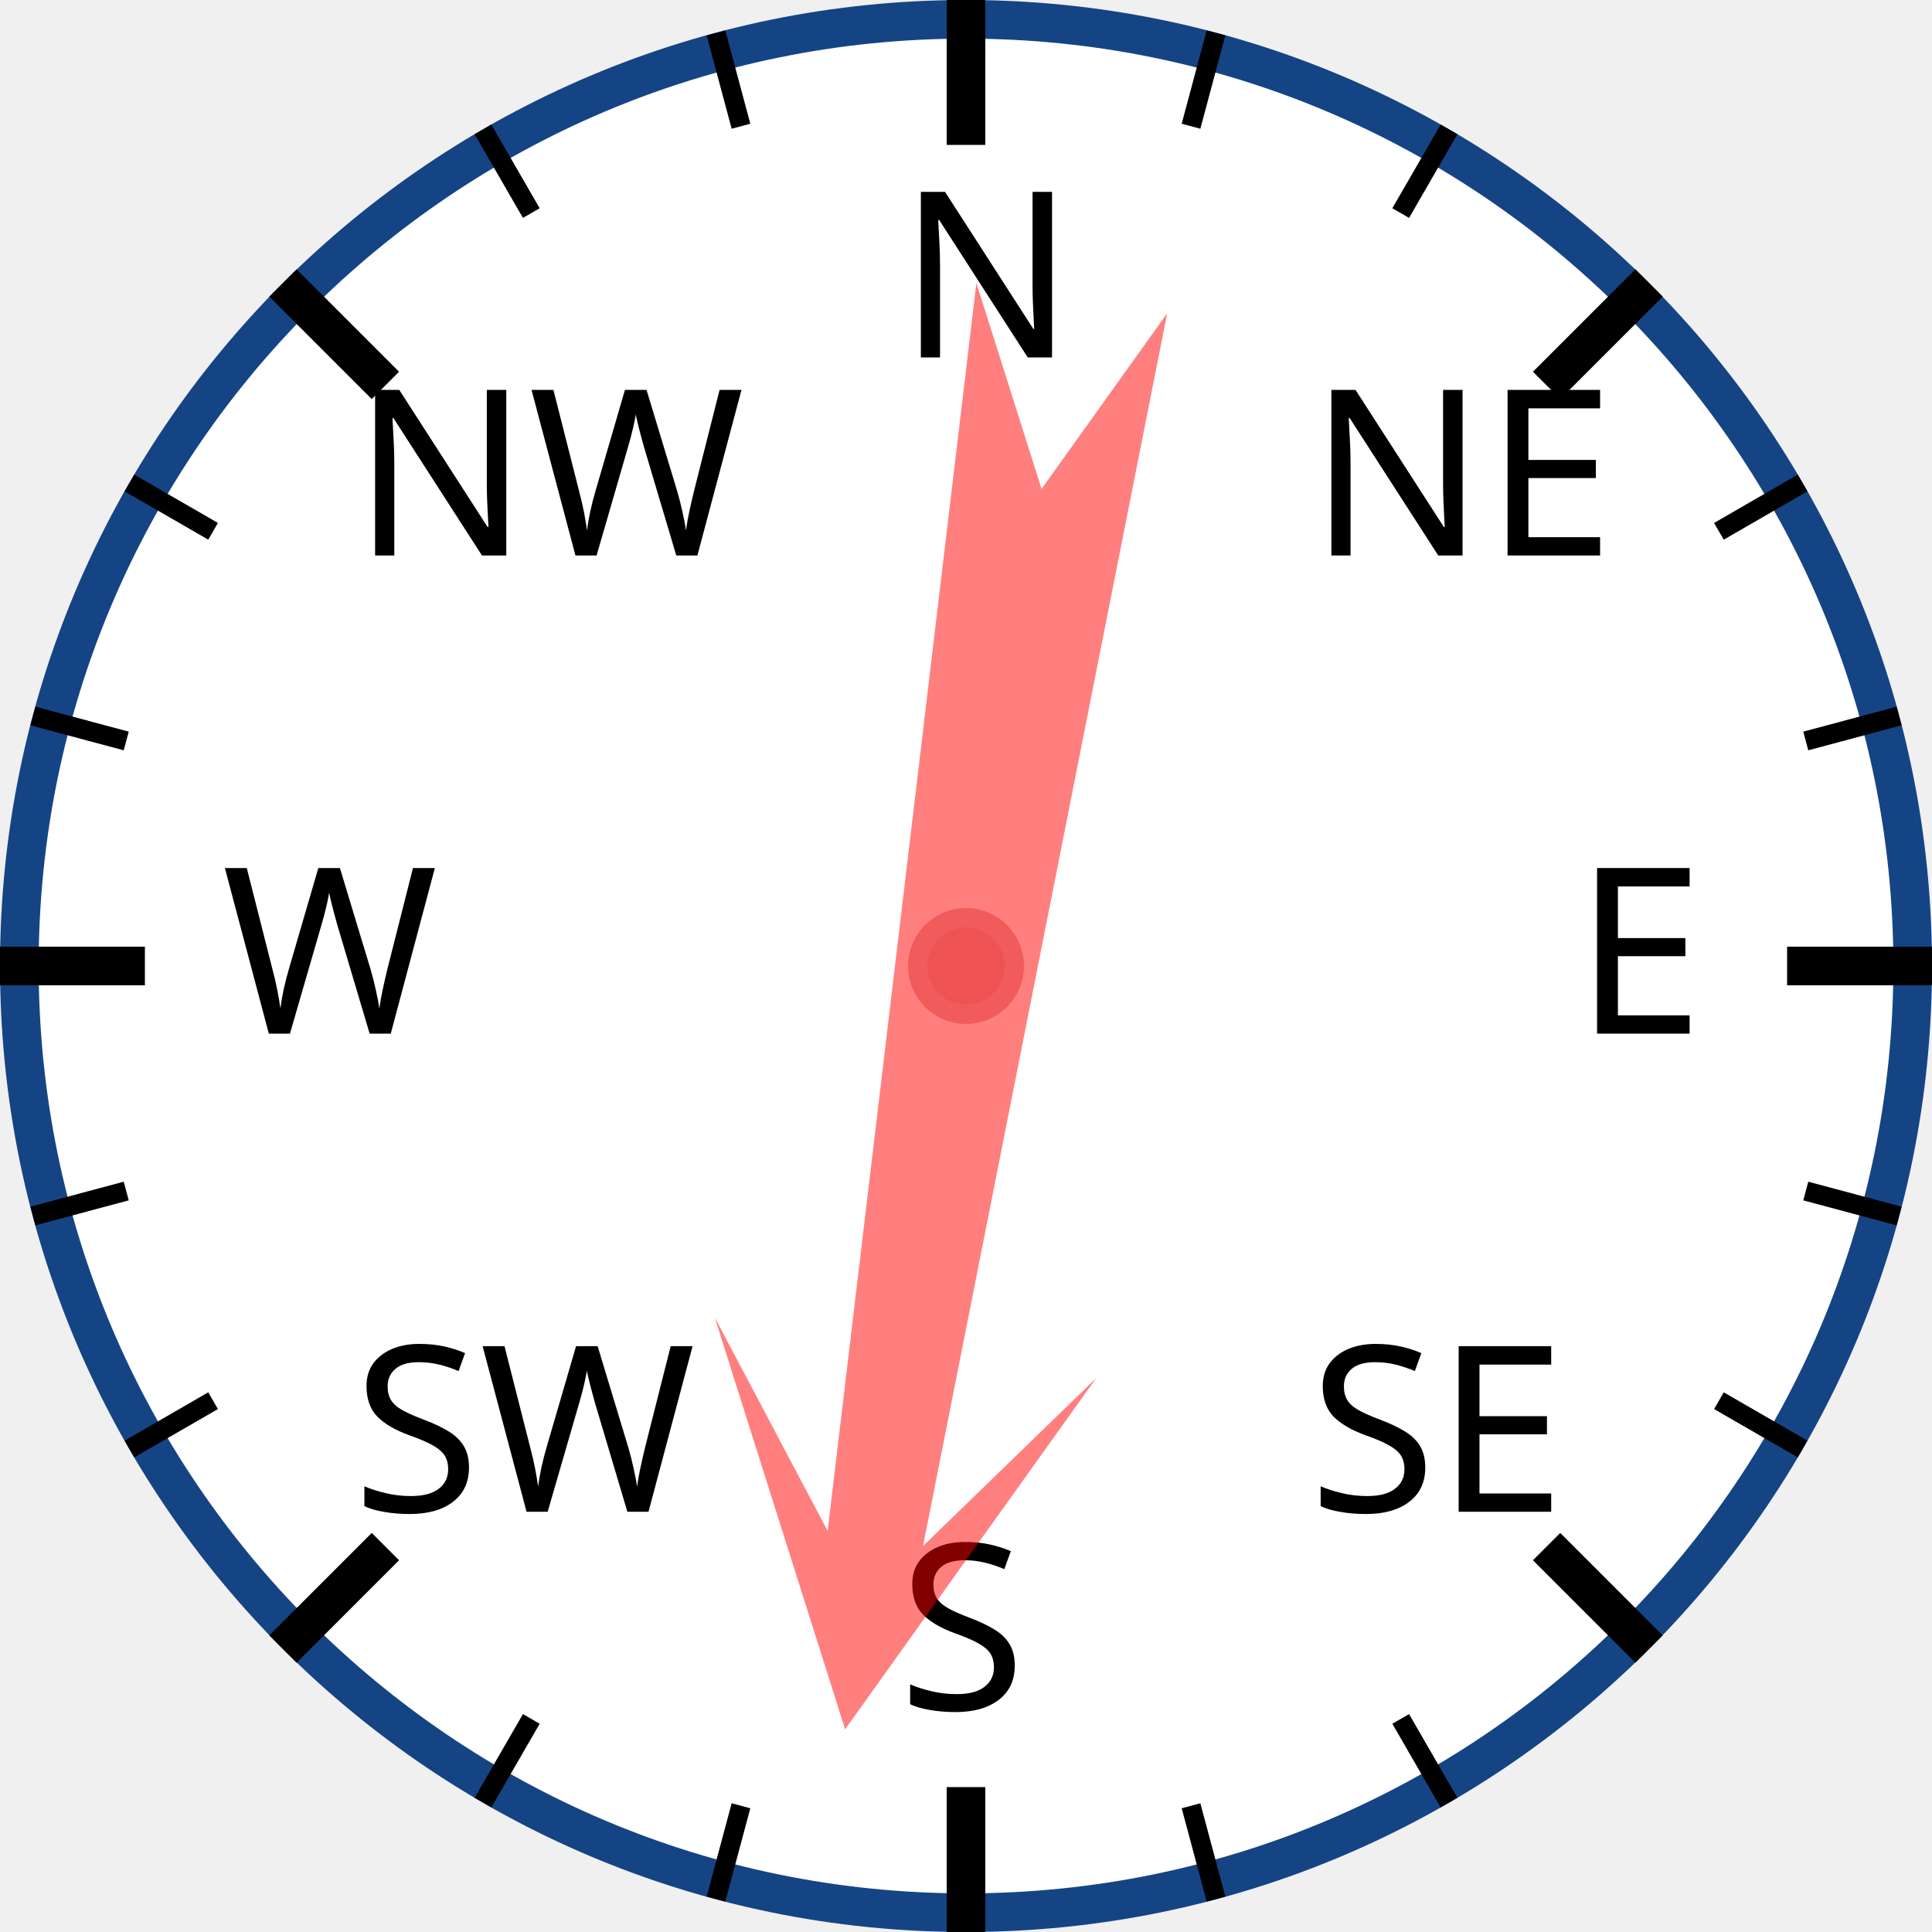
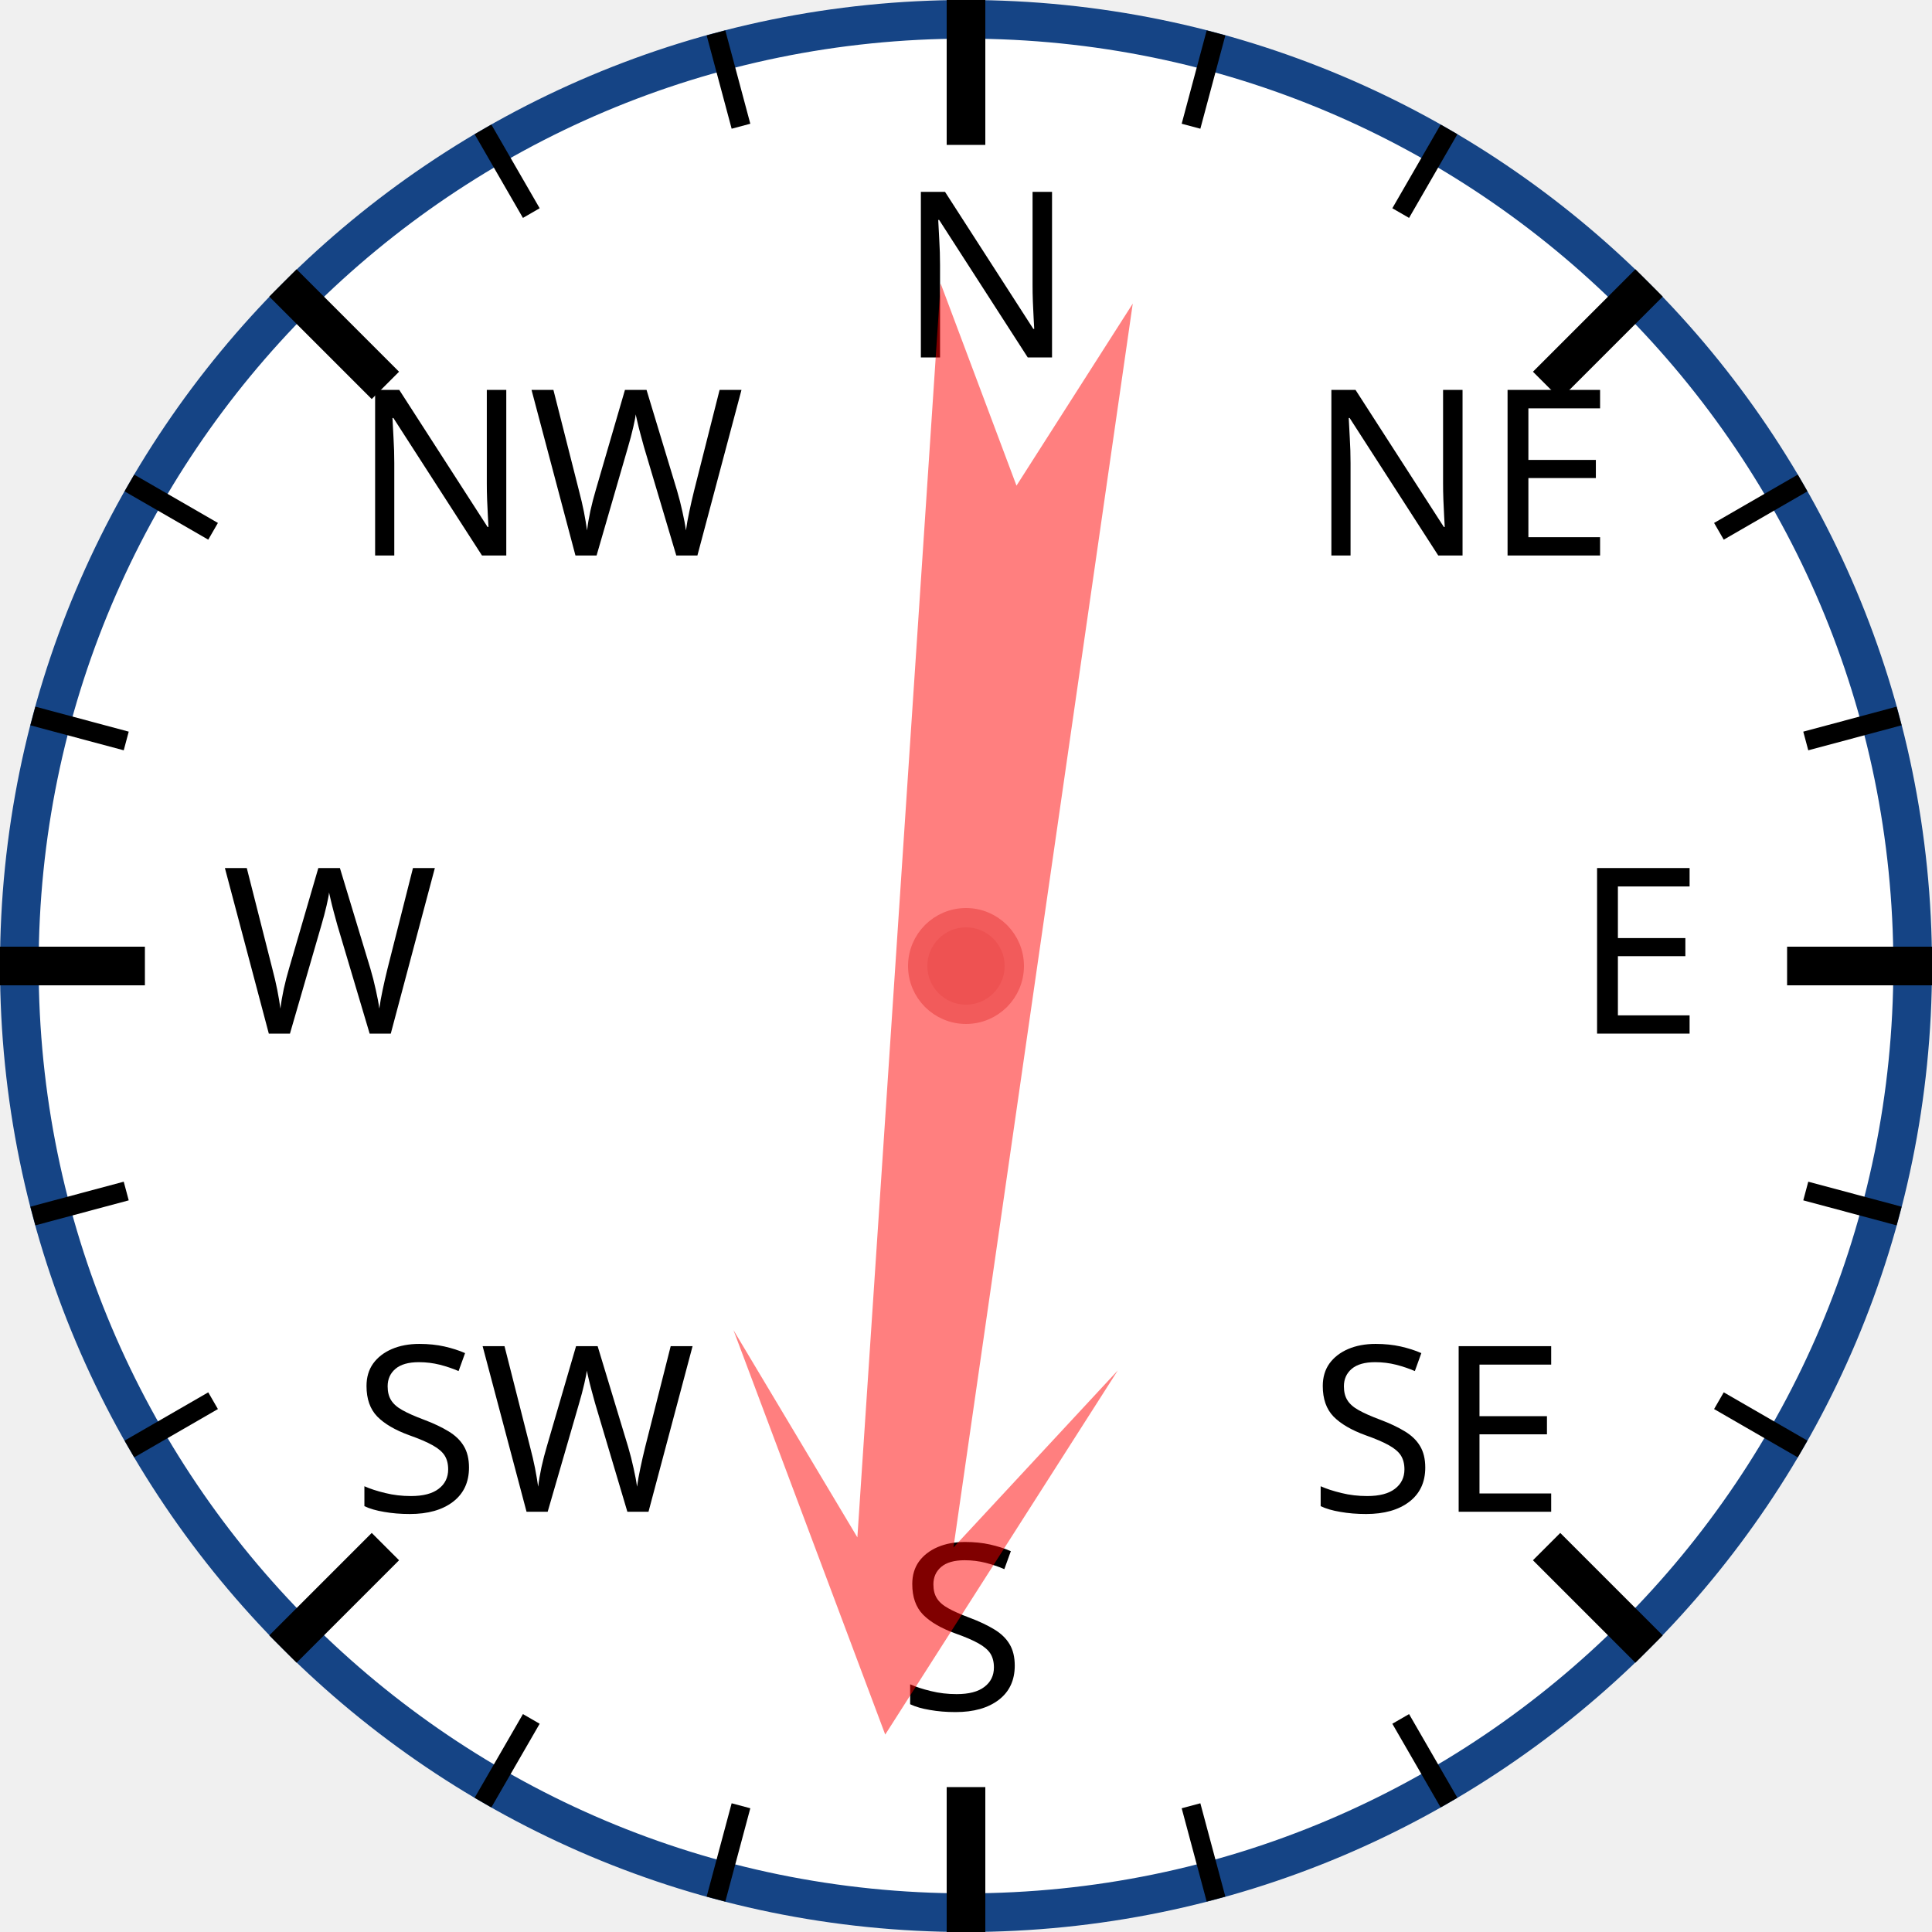
<svg xmlns="http://www.w3.org/2000/svg" width="120px" height="120px" viewBox="0 0 200 200">
  <circle cx="100" cy="100" r="98" style="fill: white; stroke: #154485; stroke-width: 4;" />
  <text x="93.0" y="37.0" style="font-family: sans-serif; font-size: 18pt;">N</text>
  <line x1="100.0" y1="0.0" x2="100.0" y2="15.0" style="stroke: black; stroke-width: 4;" />
  <line x1="74.118" y1="3.407" x2="76.706" y2="13.067" style="stroke: black; stroke-width: 2;" />
  <line x1="50" y1="13.397" x2="55" y2="22.058" style="stroke: black; stroke-width: 2;" />
  <text x="36.503" y="57.503" style="font-family: sans-serif; font-size: 18pt;">NW</text>
  <line x1="29.289" y1="29.289" x2="39.896" y2="39.896" style="stroke: black; stroke-width: 4;" />
  <line x1="13.397" y1="50" x2="22.058" y2="55" style="stroke: black; stroke-width: 2;" />
  <line x1="3.407" y1="74.118" x2="13.067" y2="76.706" style="stroke: black; stroke-width: 2;" />
  <text x="23.0" y="107.0" style="font-family: sans-serif; font-size: 18pt;">W</text>
  <line x1="0.0" y1="100.0" x2="15.0" y2="100.0" style="stroke: black; stroke-width: 4;" />
  <line x1="3.407" y1="125.882" x2="13.067" y2="123.294" style="stroke: black; stroke-width: 2;" />
  <line x1="13.397" y1="150" x2="22.058" y2="145" style="stroke: black; stroke-width: 2;" />
  <text x="36.503" y="156.497" style="font-family: sans-serif; font-size: 18pt;">SW</text>
  <line x1="29.289" y1="170.711" x2="39.896" y2="160.104" style="stroke: black; stroke-width: 4;" />
  <line x1="50" y1="186.603" x2="55" y2="177.942" style="stroke: black; stroke-width: 2;" />
  <line x1="74.118" y1="196.593" x2="76.706" y2="186.933" style="stroke: black; stroke-width: 2;" />
  <text x="93" y="177.0" style="font-family: sans-serif; font-size: 18pt;">S</text>
  <line x1="100" y1="200.0" x2="100" y2="185.0" style="stroke: black; stroke-width: 4;" />
  <line x1="125.882" y1="196.593" x2="123.294" y2="186.933" style="stroke: black; stroke-width: 2;" />
  <line x1="150.0" y1="186.603" x2="145.0" y2="177.942" style="stroke: black; stroke-width: 2;" />
  <text x="135.497" y="156.497" style="font-family: sans-serif; font-size: 18pt;">SE</text>
  <line x1="170.711" y1="170.711" x2="160.104" y2="160.104" style="stroke: black; stroke-width: 4;" />
  <line x1="186.603" y1="150" x2="177.942" y2="145" style="stroke: black; stroke-width: 2;" />
  <line x1="196.593" y1="125.882" x2="186.933" y2="123.294" style="stroke: black; stroke-width: 2;" />
  <text x="163.0" y="107" style="font-family: sans-serif; font-size: 18pt;">E</text>
  <line x1="200.0" y1="100" x2="185.0" y2="100" style="stroke: black; stroke-width: 4;" />
  <line x1="196.593" y1="74.118" x2="186.933" y2="76.706" style="stroke: black; stroke-width: 2;" />
  <line x1="186.603" y1="50" x2="177.942" y2="55" style="stroke: black; stroke-width: 2;" />
  <text x="135.497" y="57.503" style="font-family: sans-serif; font-size: 18pt;">NE</text>
  <line x1="170.711" y1="29.289" x2="160.104" y2="39.896" style="stroke: black; stroke-width: 4;" />
  <line x1="150" y1="13.397" x2="145" y2="22.058" style="stroke: black; stroke-width: 2;" />
  <line x1="125.882" y1="3.407" x2="123.294" y2="13.067" style="stroke: black; stroke-width: 2;" />
-   <polygon points="100 20 120 60 105 40 110 170 100 150 90 170 95 40 80 60" style="fill: red; fill-opacity: 0.5;" transform="rotate(189,100,100)" />
+   <polygon points="100 20 120 60 105 40 110 170 100 150 90 170 95 40 80 60" style="fill: red; fill-opacity: 0.5;" transform="rotate(186,100,100)" />
  <circle cx="100" cy="100" r="5" style="fill: #EE5252; stroke: #F25B5B; stroke-width: 2;" />
</svg>
